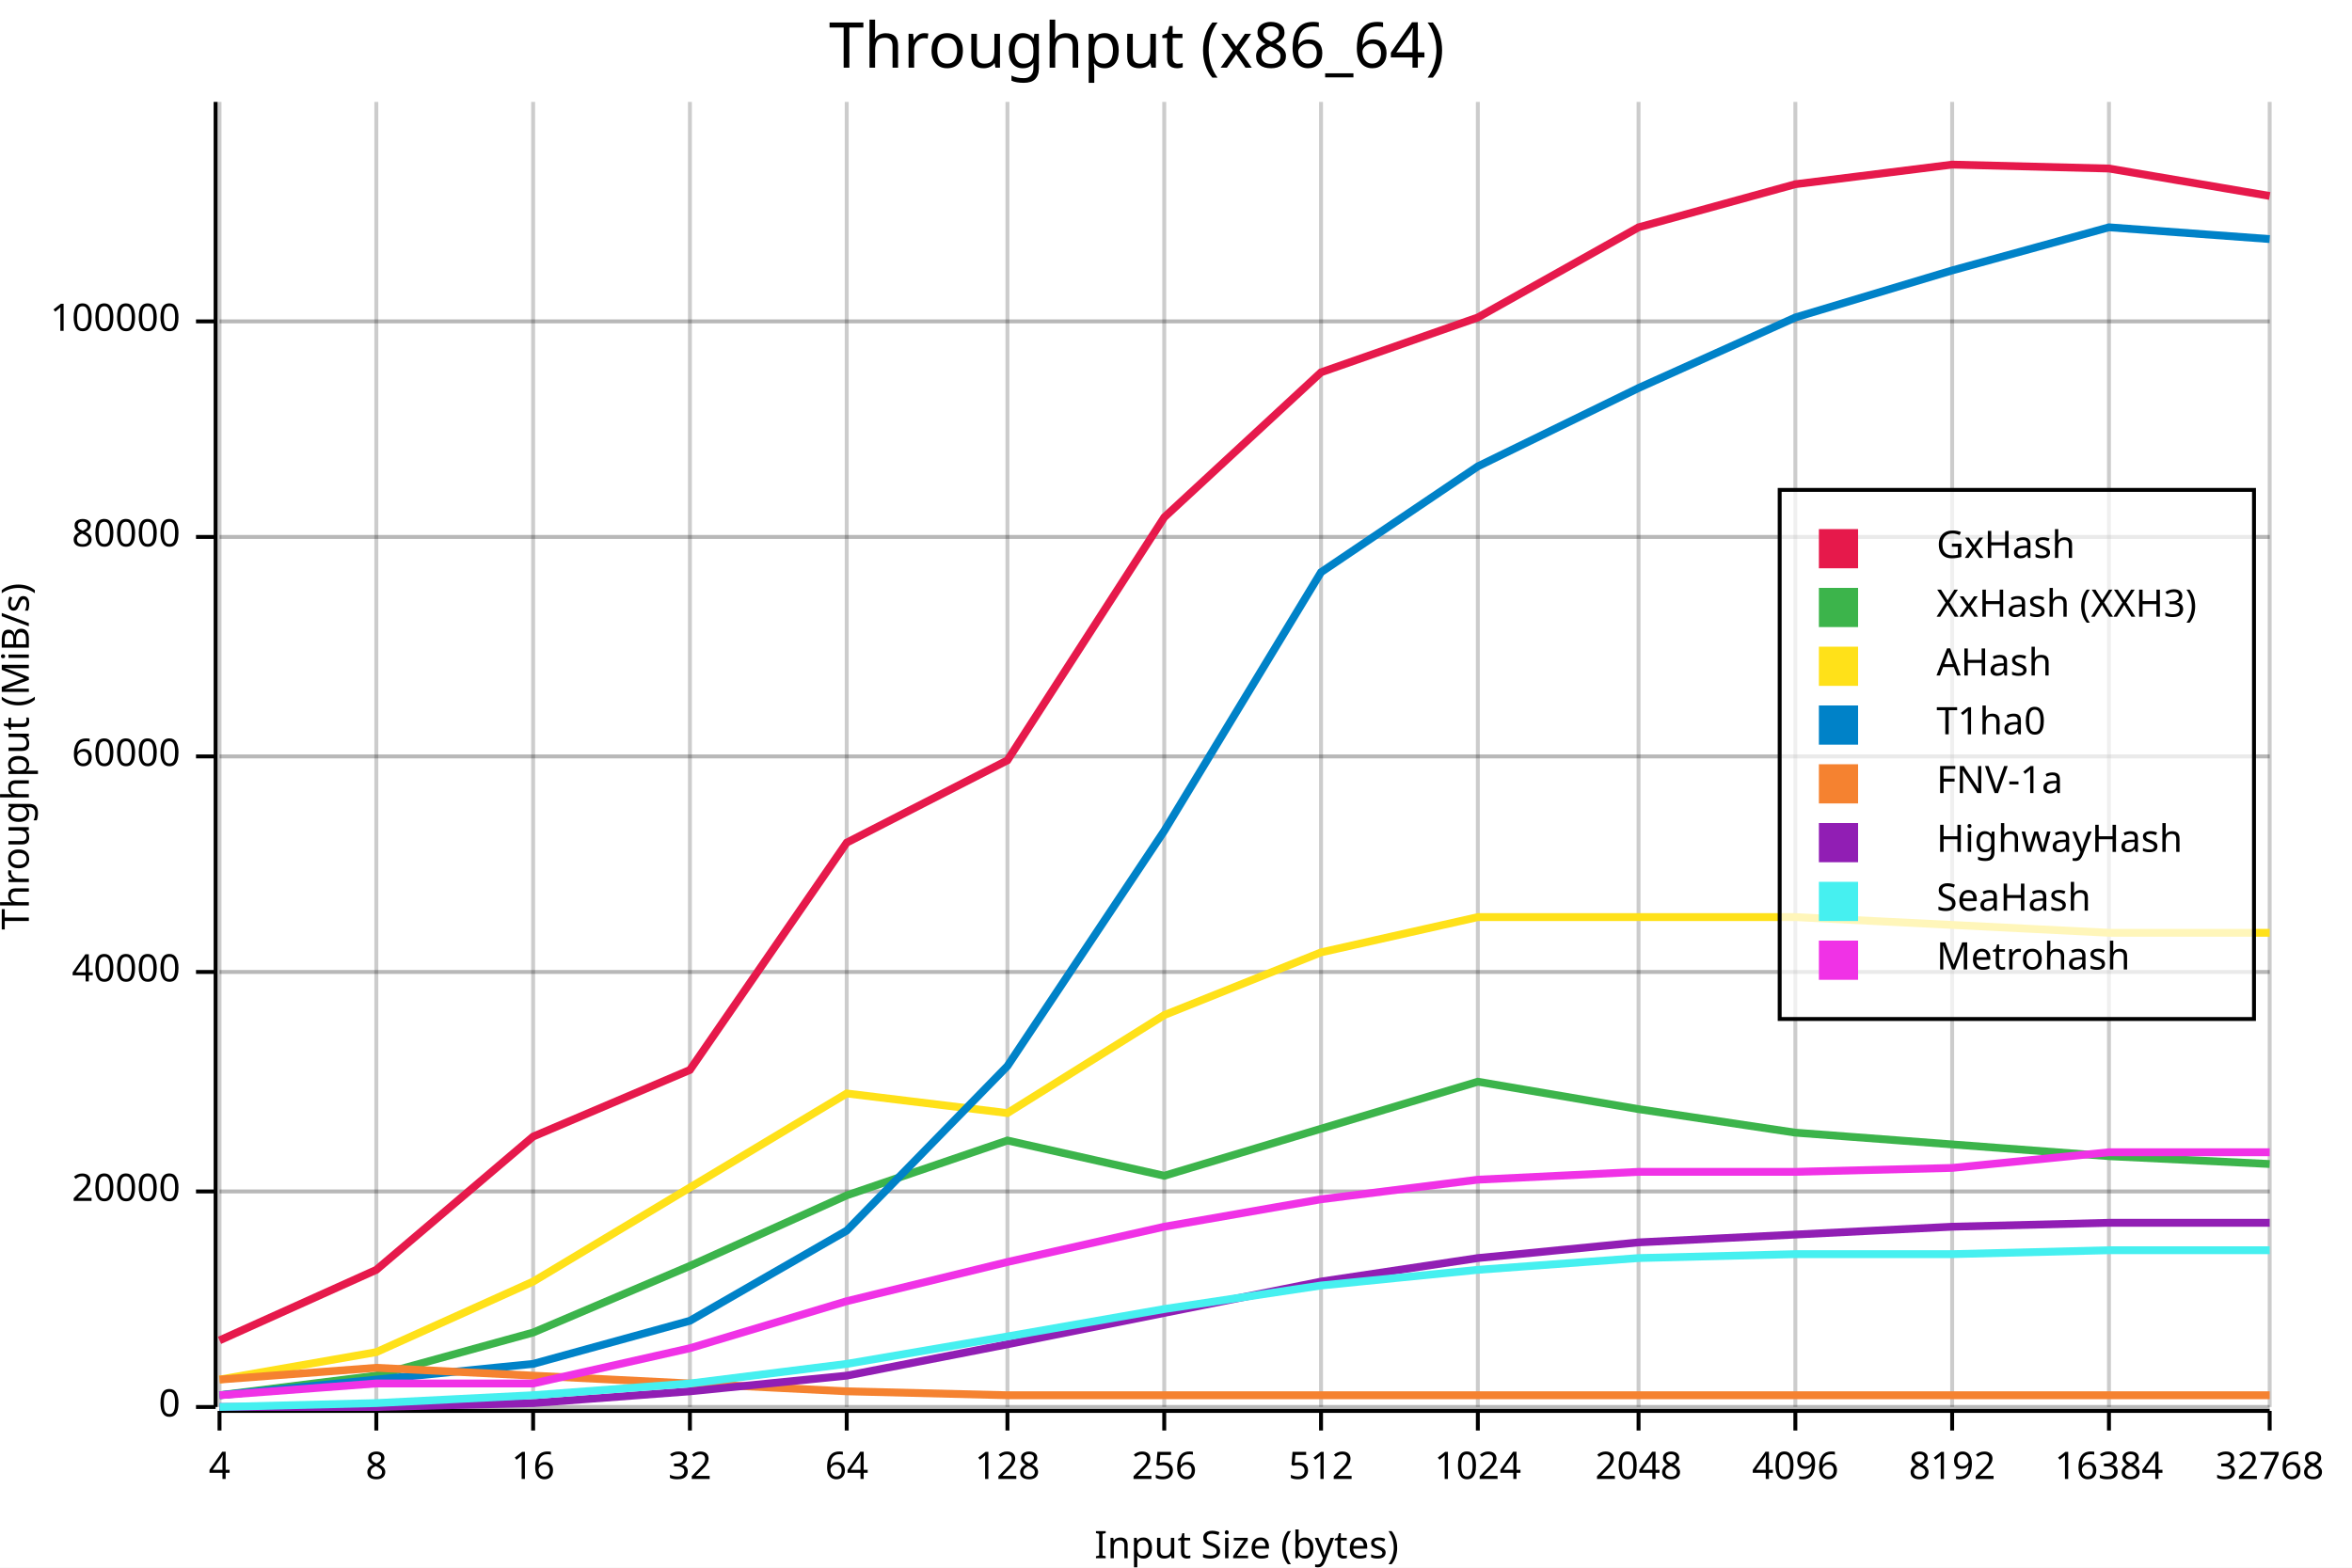
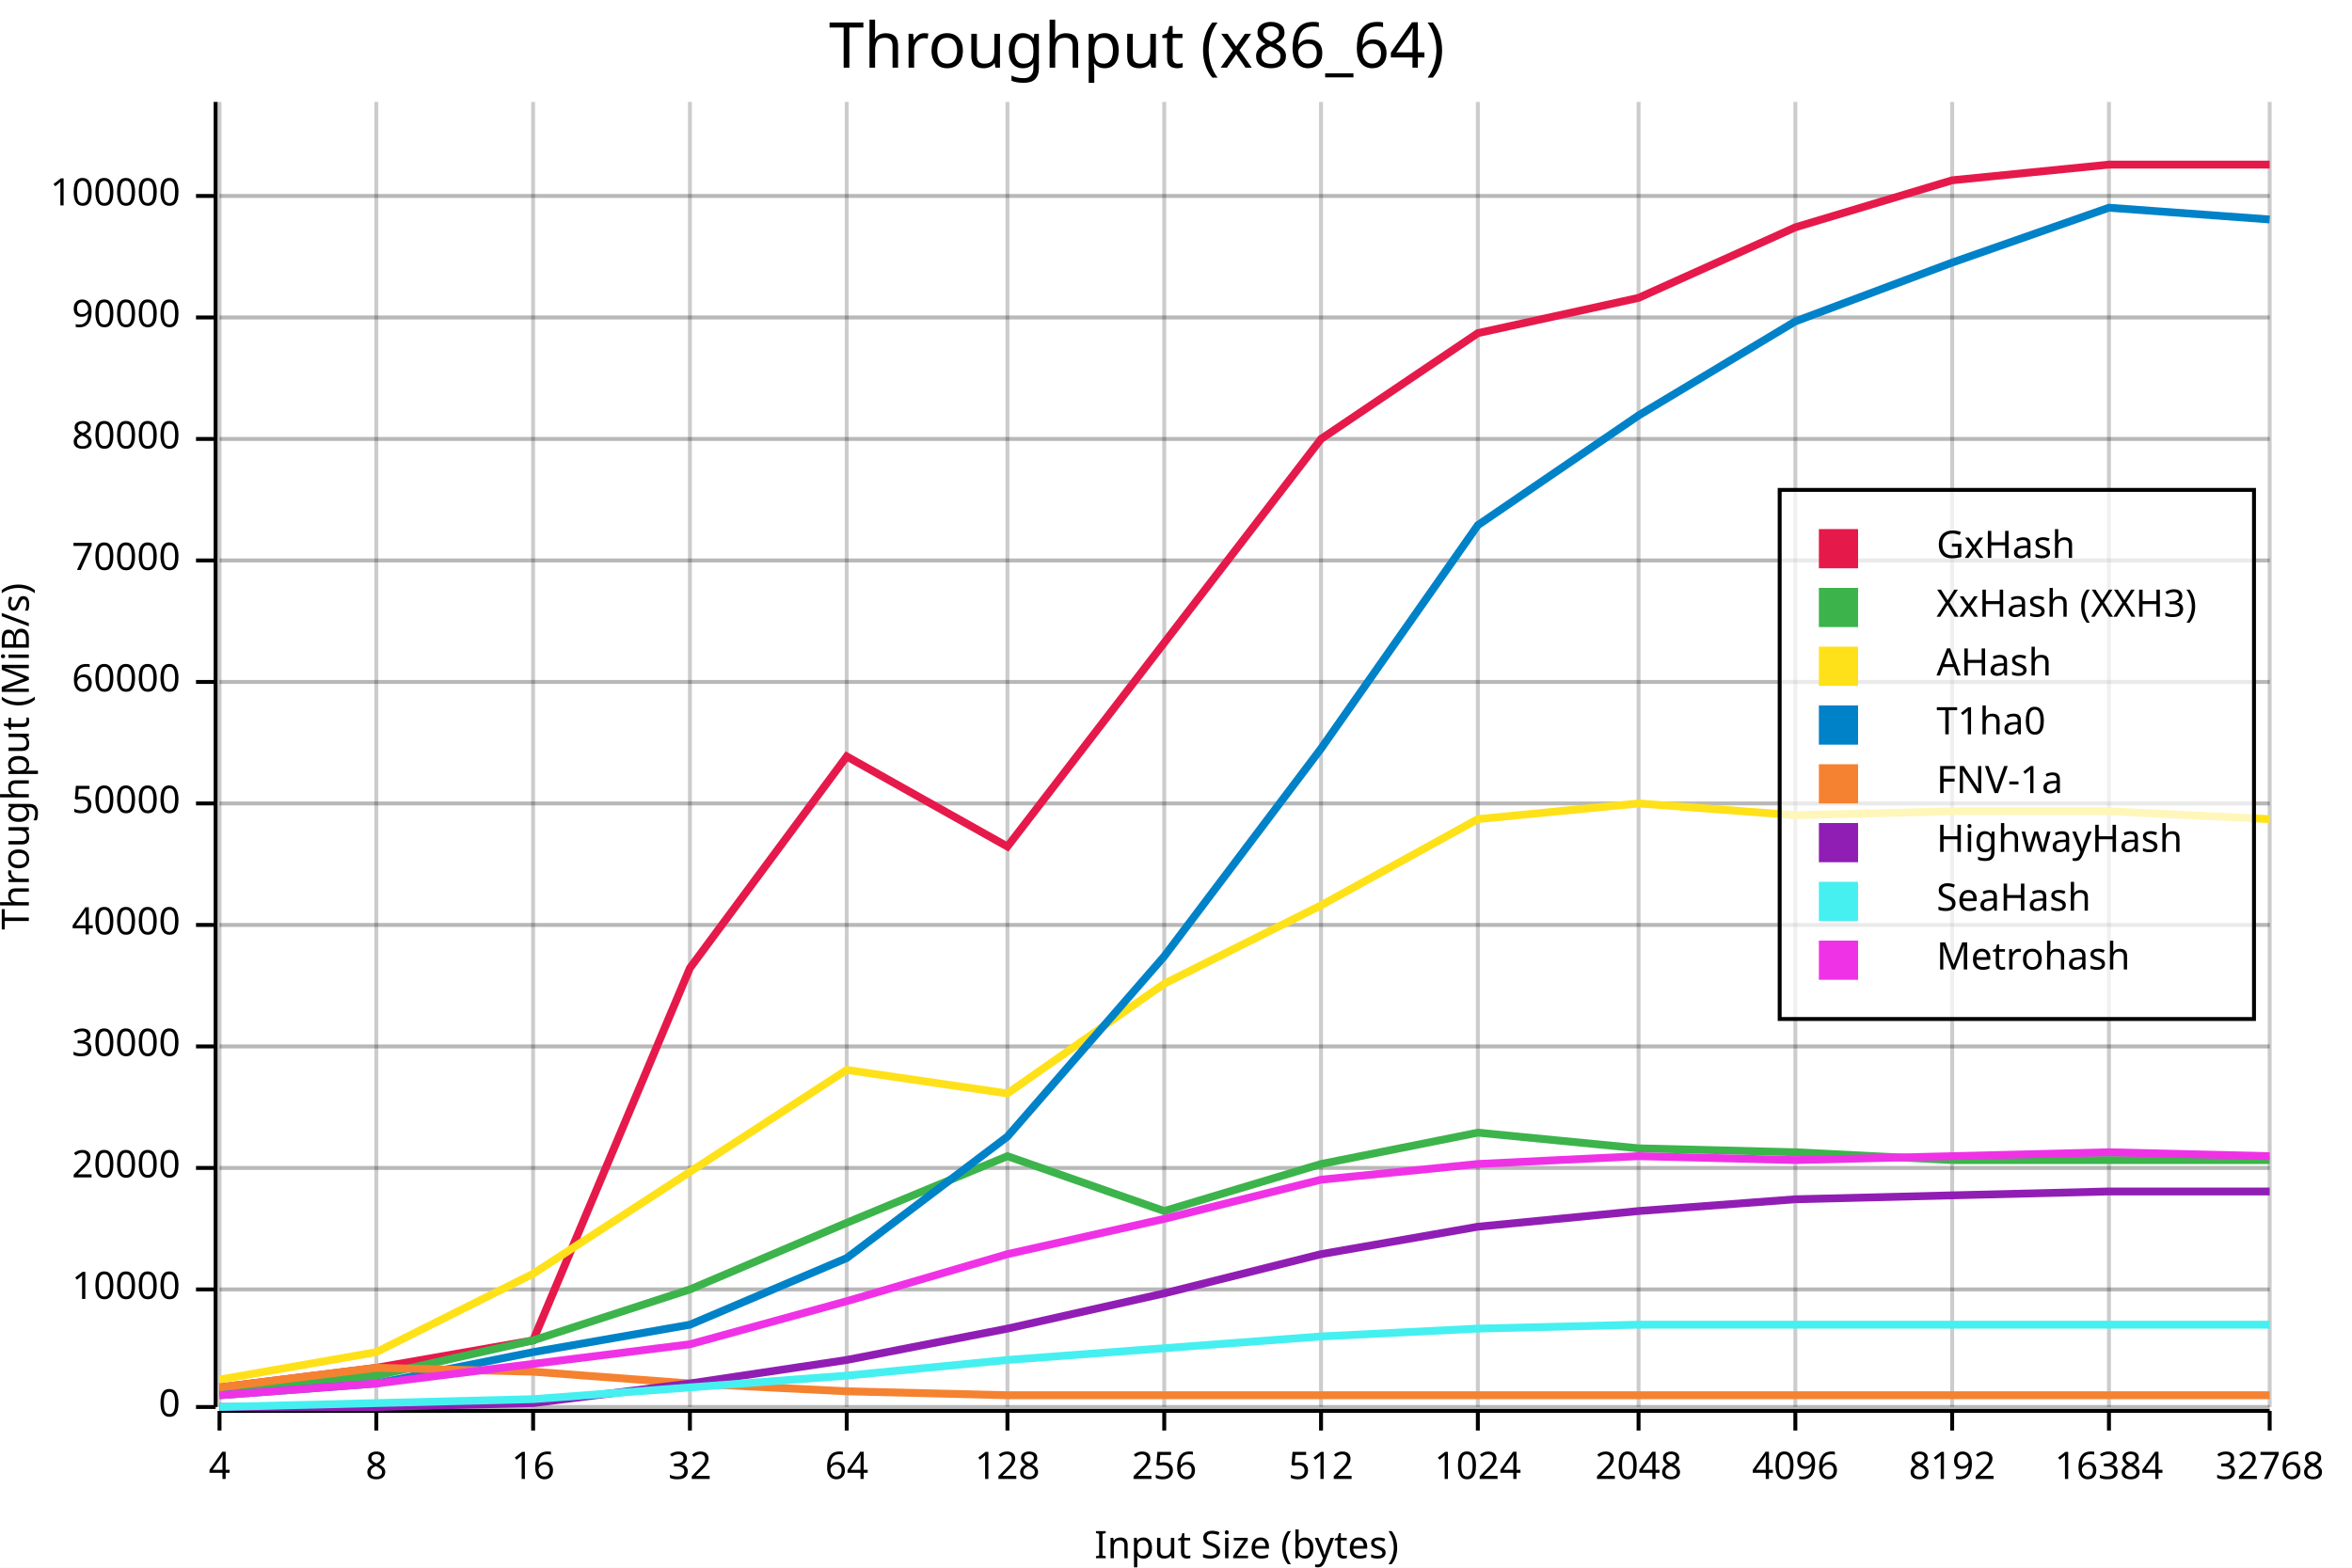
<svg xmlns="http://www.w3.org/2000/svg" width="600" height="400" viewBox="0 0 600 400">
  <rect x="0" y="0" width="600" height="400" opacity="1" fill="#FFFFFF" stroke="none" />
  <text x="290" y="5" dy="0.76em" text-anchor="middle" font-family="sans-serif" font-size="16.129" opacity="1" fill="#000000">
Throughput (x86_64)
</text>
  <line opacity="0.1" stroke="#000000" stroke-width="1" x1="56" y1="359" x2="579" y2="359" />
-   <line opacity="0.1" stroke="#000000" stroke-width="1" x1="56" y1="304" x2="579" y2="304" />
-   <line opacity="0.1" stroke="#000000" stroke-width="1" x1="56" y1="248" x2="579" y2="248" />
-   <line opacity="0.1" stroke="#000000" stroke-width="1" x1="56" y1="193" x2="579" y2="193" />
-   <line opacity="0.1" stroke="#000000" stroke-width="1" x1="56" y1="137" x2="579" y2="137" />
-   <line opacity="0.1" stroke="#000000" stroke-width="1" x1="56" y1="82" x2="579" y2="82" />
+   <line opacity="0.1" stroke="#000000" stroke-width="1" x1="56" y1="329" x2="579" y2="329" />
+   <line opacity="0.1" stroke="#000000" stroke-width="1" x1="56" y1="298" x2="579" y2="298" />
+   <line opacity="0.1" stroke="#000000" stroke-width="1" x1="56" y1="267" x2="579" y2="267" />
+   <line opacity="0.1" stroke="#000000" stroke-width="1" x1="56" y1="236" x2="579" y2="236" />
+   <line opacity="0.1" stroke="#000000" stroke-width="1" x1="56" y1="205" x2="579" y2="205" />
+   <line opacity="0.1" stroke="#000000" stroke-width="1" x1="56" y1="174" x2="579" y2="174" />
+   <line opacity="0.1" stroke="#000000" stroke-width="1" x1="56" y1="143" x2="579" y2="143" />
+   <line opacity="0.1" stroke="#000000" stroke-width="1" x1="56" y1="112" x2="579" y2="112" />
+   <line opacity="0.1" stroke="#000000" stroke-width="1" x1="56" y1="81" x2="579" y2="81" />
+   <line opacity="0.1" stroke="#000000" stroke-width="1" x1="56" y1="50" x2="579" y2="50" />
  <text x="0" y="193" dy="0.76em" text-anchor="middle" font-family="sans-serif" font-size="9.677" opacity="1" fill="#000000" transform="rotate(270, 0, 193)">
Throughput (MiB/s)
</text>
  <text x="318" y="400" dy="-0.5ex" text-anchor="middle" font-family="sans-serif" font-size="9.677" opacity="1" fill="#000000">
Input Size (bytes)
</text>
  <line opacity="0.2" stroke="#000000" stroke-width="1" x1="56" y1="359" x2="56" y2="26" />
  <line opacity="0.2" stroke="#000000" stroke-width="1" x1="96" y1="359" x2="96" y2="26" />
  <line opacity="0.2" stroke="#000000" stroke-width="1" x1="136" y1="359" x2="136" y2="26" />
  <line opacity="0.2" stroke="#000000" stroke-width="1" x1="176" y1="359" x2="176" y2="26" />
  <line opacity="0.2" stroke="#000000" stroke-width="1" x1="216" y1="359" x2="216" y2="26" />
  <line opacity="0.2" stroke="#000000" stroke-width="1" x1="257" y1="359" x2="257" y2="26" />
  <line opacity="0.2" stroke="#000000" stroke-width="1" x1="297" y1="359" x2="297" y2="26" />
  <line opacity="0.2" stroke="#000000" stroke-width="1" x1="337" y1="359" x2="337" y2="26" />
  <line opacity="0.2" stroke="#000000" stroke-width="1" x1="377" y1="359" x2="377" y2="26" />
  <line opacity="0.2" stroke="#000000" stroke-width="1" x1="418" y1="359" x2="418" y2="26" />
  <line opacity="0.2" stroke="#000000" stroke-width="1" x1="458" y1="359" x2="458" y2="26" />
  <line opacity="0.2" stroke="#000000" stroke-width="1" x1="498" y1="359" x2="498" y2="26" />
  <line opacity="0.2" stroke="#000000" stroke-width="1" x1="538" y1="359" x2="538" y2="26" />
  <line opacity="0.2" stroke="#000000" stroke-width="1" x1="579" y1="359" x2="579" y2="26" />
  <line opacity="0.2" stroke="#000000" stroke-width="1" x1="56" y1="359" x2="579" y2="359" />
-   <line opacity="0.2" stroke="#000000" stroke-width="1" x1="56" y1="304" x2="579" y2="304" />
-   <line opacity="0.2" stroke="#000000" stroke-width="1" x1="56" y1="248" x2="579" y2="248" />
-   <line opacity="0.2" stroke="#000000" stroke-width="1" x1="56" y1="193" x2="579" y2="193" />
-   <line opacity="0.2" stroke="#000000" stroke-width="1" x1="56" y1="137" x2="579" y2="137" />
-   <line opacity="0.2" stroke="#000000" stroke-width="1" x1="56" y1="82" x2="579" y2="82" />
+   <line opacity="0.2" stroke="#000000" stroke-width="1" x1="56" y1="329" x2="579" y2="329" />
+   <line opacity="0.2" stroke="#000000" stroke-width="1" x1="56" y1="298" x2="579" y2="298" />
+   <line opacity="0.2" stroke="#000000" stroke-width="1" x1="56" y1="267" x2="579" y2="267" />
+   <line opacity="0.2" stroke="#000000" stroke-width="1" x1="56" y1="236" x2="579" y2="236" />
+   <line opacity="0.2" stroke="#000000" stroke-width="1" x1="56" y1="205" x2="579" y2="205" />
+   <line opacity="0.2" stroke="#000000" stroke-width="1" x1="56" y1="174" x2="579" y2="174" />
+   <line opacity="0.2" stroke="#000000" stroke-width="1" x1="56" y1="143" x2="579" y2="143" />
+   <line opacity="0.2" stroke="#000000" stroke-width="1" x1="56" y1="112" x2="579" y2="112" />
+   <line opacity="0.2" stroke="#000000" stroke-width="1" x1="56" y1="81" x2="579" y2="81" />
+   <line opacity="0.2" stroke="#000000" stroke-width="1" x1="56" y1="50" x2="579" y2="50" />
  <polyline fill="none" opacity="1" stroke="#000000" stroke-width="1" points="55,26 55,359 " />
  <text x="46" y="359" dy="0.5ex" text-anchor="end" font-family="sans-serif" font-size="9.677" opacity="1" fill="#000000">
0
</text>
  <polyline fill="none" opacity="1" stroke="#000000" stroke-width="1" points="50,359 55,359 " />
-   <text x="46" y="304" dy="0.5ex" text-anchor="end" font-family="sans-serif" font-size="9.677" opacity="1" fill="#000000">
+   <text x="46" y="329" dy="0.5ex" text-anchor="end" font-family="sans-serif" font-size="9.677" opacity="1" fill="#000000">
+ 10000
+ </text>
+   <polyline fill="none" opacity="1" stroke="#000000" stroke-width="1" points="50,329 55,329 " />
+   <text x="46" y="298" dy="0.5ex" text-anchor="end" font-family="sans-serif" font-size="9.677" opacity="1" fill="#000000">
20000
</text>
-   <polyline fill="none" opacity="1" stroke="#000000" stroke-width="1" points="50,304 55,304 " />
-   <text x="46" y="248" dy="0.5ex" text-anchor="end" font-family="sans-serif" font-size="9.677" opacity="1" fill="#000000">
+   <polyline fill="none" opacity="1" stroke="#000000" stroke-width="1" points="50,298 55,298 " />
+   <text x="46" y="267" dy="0.5ex" text-anchor="end" font-family="sans-serif" font-size="9.677" opacity="1" fill="#000000">
+ 30000
+ </text>
+   <polyline fill="none" opacity="1" stroke="#000000" stroke-width="1" points="50,267 55,267 " />
+   <text x="46" y="236" dy="0.5ex" text-anchor="end" font-family="sans-serif" font-size="9.677" opacity="1" fill="#000000">
40000
</text>
-   <polyline fill="none" opacity="1" stroke="#000000" stroke-width="1" points="50,248 55,248 " />
-   <text x="46" y="193" dy="0.5ex" text-anchor="end" font-family="sans-serif" font-size="9.677" opacity="1" fill="#000000">
+   <polyline fill="none" opacity="1" stroke="#000000" stroke-width="1" points="50,236 55,236 " />
+   <text x="46" y="205" dy="0.5ex" text-anchor="end" font-family="sans-serif" font-size="9.677" opacity="1" fill="#000000">
+ 50000
+ </text>
+   <polyline fill="none" opacity="1" stroke="#000000" stroke-width="1" points="50,205 55,205 " />
+   <text x="46" y="174" dy="0.5ex" text-anchor="end" font-family="sans-serif" font-size="9.677" opacity="1" fill="#000000">
60000
</text>
-   <polyline fill="none" opacity="1" stroke="#000000" stroke-width="1" points="50,193 55,193 " />
-   <text x="46" y="137" dy="0.5ex" text-anchor="end" font-family="sans-serif" font-size="9.677" opacity="1" fill="#000000">
+   <polyline fill="none" opacity="1" stroke="#000000" stroke-width="1" points="50,174 55,174 " />
+   <text x="46" y="143" dy="0.5ex" text-anchor="end" font-family="sans-serif" font-size="9.677" opacity="1" fill="#000000">
+ 70000
+ </text>
+   <polyline fill="none" opacity="1" stroke="#000000" stroke-width="1" points="50,143 55,143 " />
+   <text x="46" y="112" dy="0.5ex" text-anchor="end" font-family="sans-serif" font-size="9.677" opacity="1" fill="#000000">
80000
</text>
-   <polyline fill="none" opacity="1" stroke="#000000" stroke-width="1" points="50,137 55,137 " />
-   <text x="46" y="82" dy="0.5ex" text-anchor="end" font-family="sans-serif" font-size="9.677" opacity="1" fill="#000000">
+   <polyline fill="none" opacity="1" stroke="#000000" stroke-width="1" points="50,112 55,112 " />
+   <text x="46" y="81" dy="0.5ex" text-anchor="end" font-family="sans-serif" font-size="9.677" opacity="1" fill="#000000">
+ 90000
+ </text>
+   <polyline fill="none" opacity="1" stroke="#000000" stroke-width="1" points="50,81 55,81 " />
+   <text x="46" y="50" dy="0.5ex" text-anchor="end" font-family="sans-serif" font-size="9.677" opacity="1" fill="#000000">
100000
</text>
-   <polyline fill="none" opacity="1" stroke="#000000" stroke-width="1" points="50,82 55,82 " />
+   <polyline fill="none" opacity="1" stroke="#000000" stroke-width="1" points="50,50 55,50 " />
  <polyline fill="none" opacity="1" stroke="#000000" stroke-width="1" points="56,360 579,360 " />
  <text x="56" y="370" dy="0.76em" text-anchor="middle" font-family="sans-serif" font-size="9.677" opacity="1" fill="#000000">
4
</text>
  <polyline fill="none" opacity="1" stroke="#000000" stroke-width="1" points="56,360 56,365 " />
  <text x="96" y="370" dy="0.76em" text-anchor="middle" font-family="sans-serif" font-size="9.677" opacity="1" fill="#000000">
8
</text>
  <polyline fill="none" opacity="1" stroke="#000000" stroke-width="1" points="96,360 96,365 " />
  <text x="136" y="370" dy="0.76em" text-anchor="middle" font-family="sans-serif" font-size="9.677" opacity="1" fill="#000000">
16
</text>
  <polyline fill="none" opacity="1" stroke="#000000" stroke-width="1" points="136,360 136,365 " />
  <text x="176" y="370" dy="0.76em" text-anchor="middle" font-family="sans-serif" font-size="9.677" opacity="1" fill="#000000">
32
</text>
  <polyline fill="none" opacity="1" stroke="#000000" stroke-width="1" points="176,360 176,365 " />
  <text x="216" y="370" dy="0.76em" text-anchor="middle" font-family="sans-serif" font-size="9.677" opacity="1" fill="#000000">
64
</text>
  <polyline fill="none" opacity="1" stroke="#000000" stroke-width="1" points="216,360 216,365 " />
  <text x="257" y="370" dy="0.76em" text-anchor="middle" font-family="sans-serif" font-size="9.677" opacity="1" fill="#000000">
128
</text>
  <polyline fill="none" opacity="1" stroke="#000000" stroke-width="1" points="257,360 257,365 " />
  <text x="297" y="370" dy="0.76em" text-anchor="middle" font-family="sans-serif" font-size="9.677" opacity="1" fill="#000000">
256
</text>
  <polyline fill="none" opacity="1" stroke="#000000" stroke-width="1" points="297,360 297,365 " />
  <text x="337" y="370" dy="0.76em" text-anchor="middle" font-family="sans-serif" font-size="9.677" opacity="1" fill="#000000">
512
</text>
  <polyline fill="none" opacity="1" stroke="#000000" stroke-width="1" points="337,360 337,365 " />
  <text x="377" y="370" dy="0.76em" text-anchor="middle" font-family="sans-serif" font-size="9.677" opacity="1" fill="#000000">
1024
</text>
  <polyline fill="none" opacity="1" stroke="#000000" stroke-width="1" points="377,360 377,365 " />
  <text x="418" y="370" dy="0.76em" text-anchor="middle" font-family="sans-serif" font-size="9.677" opacity="1" fill="#000000">
2048
</text>
  <polyline fill="none" opacity="1" stroke="#000000" stroke-width="1" points="418,360 418,365 " />
  <text x="458" y="370" dy="0.76em" text-anchor="middle" font-family="sans-serif" font-size="9.677" opacity="1" fill="#000000">
4096
</text>
  <polyline fill="none" opacity="1" stroke="#000000" stroke-width="1" points="458,360 458,365 " />
  <text x="498" y="370" dy="0.76em" text-anchor="middle" font-family="sans-serif" font-size="9.677" opacity="1" fill="#000000">
8192
</text>
  <polyline fill="none" opacity="1" stroke="#000000" stroke-width="1" points="498,360 498,365 " />
  <text x="538" y="370" dy="0.76em" text-anchor="middle" font-family="sans-serif" font-size="9.677" opacity="1" fill="#000000">
16384
</text>
  <polyline fill="none" opacity="1" stroke="#000000" stroke-width="1" points="538,360 538,365 " />
  <text x="579" y="370" dy="0.76em" text-anchor="middle" font-family="sans-serif" font-size="9.677" opacity="1" fill="#000000">
32768
</text>
  <polyline fill="none" opacity="1" stroke="#000000" stroke-width="1" points="579,360 579,365 " />
-   <polyline fill="none" opacity="1" stroke="#E6194B" stroke-width="2" points="56,342 96,324 136,290 176,273 216,215 257,194 297,132 337,95 377,81 418,58 458,47 498,42 538,43 579,50 " />
-   <polyline fill="none" opacity="1" stroke="#3CB44B" stroke-width="2" points="56,356 96,351 136,340 176,323 216,305 257,291 297,300 337,288 377,276 418,283 458,289 498,292 538,295 579,297 " />
-   <polyline fill="none" opacity="1" stroke="#FFE119" stroke-width="2" points="56,352 96,345 136,327 176,303 216,279 257,284 297,259 337,243 377,234 418,234 458,234 498,236 538,238 579,238 " />
-   <polyline fill="none" opacity="1" stroke="#0082C8" stroke-width="2" points="56,356 96,352 136,348 176,337 216,314 257,272 297,212 337,146 377,119 418,99 458,81 498,69 538,58 579,61 " />
-   <polyline fill="none" opacity="1" stroke="#F58230" stroke-width="2" points="56,352 96,349 136,351 176,353 216,355 257,356 297,356 337,356 377,356 418,356 458,356 498,356 538,356 579,356 " />
-   <polyline fill="none" opacity="1" stroke="#911EB4" stroke-width="2" points="56,359 96,359 136,358 176,355 216,351 257,343 297,335 337,327 377,321 418,317 458,315 498,313 538,312 579,312 " />
-   <polyline fill="none" opacity="1" stroke="#46F0F0" stroke-width="2" points="56,359 96,358 136,356 176,353 216,348 257,341 297,334 337,328 377,324 418,321 458,320 498,320 538,319 579,319 " />
-   <polyline fill="none" opacity="1" stroke="#F032E6" stroke-width="2" points="56,356 96,353 136,353 176,344 216,332 257,322 297,313 337,306 377,301 418,299 458,299 498,298 538,294 579,294 " />
+   <polyline fill="none" opacity="1" stroke="#E6194B" stroke-width="2" points="56,354 96,349 136,342 176,247 216,193 257,216 297,164 337,112 377,85 418,76 458,58 498,46 538,42 579,42 " />
+   <polyline fill="none" opacity="1" stroke="#3CB44B" stroke-width="2" points="56,355 96,351 136,342 176,329 216,312 257,295 297,309 337,297 377,289 418,293 458,294 498,296 538,296 579,296 " />
+   <polyline fill="none" opacity="1" stroke="#FFE119" stroke-width="2" points="56,352 96,345 136,325 176,299 216,273 257,279 297,251 337,231 377,209 418,205 458,208 498,207 538,207 579,209 " />
+   <polyline fill="none" opacity="1" stroke="#0082C8" stroke-width="2" points="56,356 96,353 136,345 176,338 216,321 257,290 297,244 337,191 377,134 418,106 458,82 498,67 538,53 579,56 " />
+   <polyline fill="none" opacity="1" stroke="#F58230" stroke-width="2" points="56,354 96,349 136,350 176,353 216,355 257,356 297,356 337,356 377,356 418,356 458,356 498,356 538,356 579,356 " />
+   <polyline fill="none" opacity="1" stroke="#911EB4" stroke-width="2" points="56,359 96,359 136,358 176,353 216,347 257,339 297,330 337,320 377,313 418,309 458,306 498,305 538,304 579,304 " />
+   <polyline fill="none" opacity="1" stroke="#46F0F0" stroke-width="2" points="56,359 96,358 136,357 176,354 216,351 257,347 297,344 337,341 377,339 418,338 458,338 498,338 538,338 579,338 " />
+   <polyline fill="none" opacity="1" stroke="#F032E6" stroke-width="2" points="56,356 96,353 136,348 176,343 216,332 257,320 297,311 337,301 377,297 418,295 458,296 498,295 538,294 579,295 " />
  <rect x="454" y="125" width="121" height="135" opacity="0.7" fill="#FFFFFF" stroke="none" />
  <rect x="454" y="125" width="121" height="135" opacity="1" fill="none" stroke="#000000" />
  <text x="494" y="135" dy="0.76em" text-anchor="start" font-family="sans-serif" font-size="9.677" opacity="1" fill="#000000">
GxHash
</text>
  <text x="494" y="150" dy="0.76em" text-anchor="start" font-family="sans-serif" font-size="9.677" opacity="1" fill="#000000">
XxHash (XXH3)
</text>
  <text x="494" y="165" dy="0.76em" text-anchor="start" font-family="sans-serif" font-size="9.677" opacity="1" fill="#000000">
AHash
</text>
  <text x="494" y="180" dy="0.76em" text-anchor="start" font-family="sans-serif" font-size="9.677" opacity="1" fill="#000000">
T1ha0
</text>
  <text x="494" y="195" dy="0.76em" text-anchor="start" font-family="sans-serif" font-size="9.677" opacity="1" fill="#000000">
FNV-1a
</text>
  <text x="494" y="210" dy="0.76em" text-anchor="start" font-family="sans-serif" font-size="9.677" opacity="1" fill="#000000">
HighwayHash
</text>
  <text x="494" y="225" dy="0.76em" text-anchor="start" font-family="sans-serif" font-size="9.677" opacity="1" fill="#000000">
SeaHash
</text>
  <text x="494" y="240" dy="0.76em" text-anchor="start" font-family="sans-serif" font-size="9.677" opacity="1" fill="#000000">
Metrohash
</text>
  <rect x="464" y="135" width="10" height="10" opacity="1" fill="#E6194B" stroke="none" />
  <rect x="464" y="150" width="10" height="10" opacity="1" fill="#3CB44B" stroke="none" />
  <rect x="464" y="165" width="10" height="10" opacity="1" fill="#FFE119" stroke="none" />
  <rect x="464" y="180" width="10" height="10" opacity="1" fill="#0082C8" stroke="none" />
  <rect x="464" y="195" width="10" height="10" opacity="1" fill="#F58230" stroke="none" />
  <rect x="464" y="210" width="10" height="10" opacity="1" fill="#911EB4" stroke="none" />
  <rect x="464" y="225" width="10" height="10" opacity="1" fill="#46F0F0" stroke="none" />
  <rect x="464" y="240" width="10" height="10" opacity="1" fill="#F032E6" stroke="none" />
</svg>
